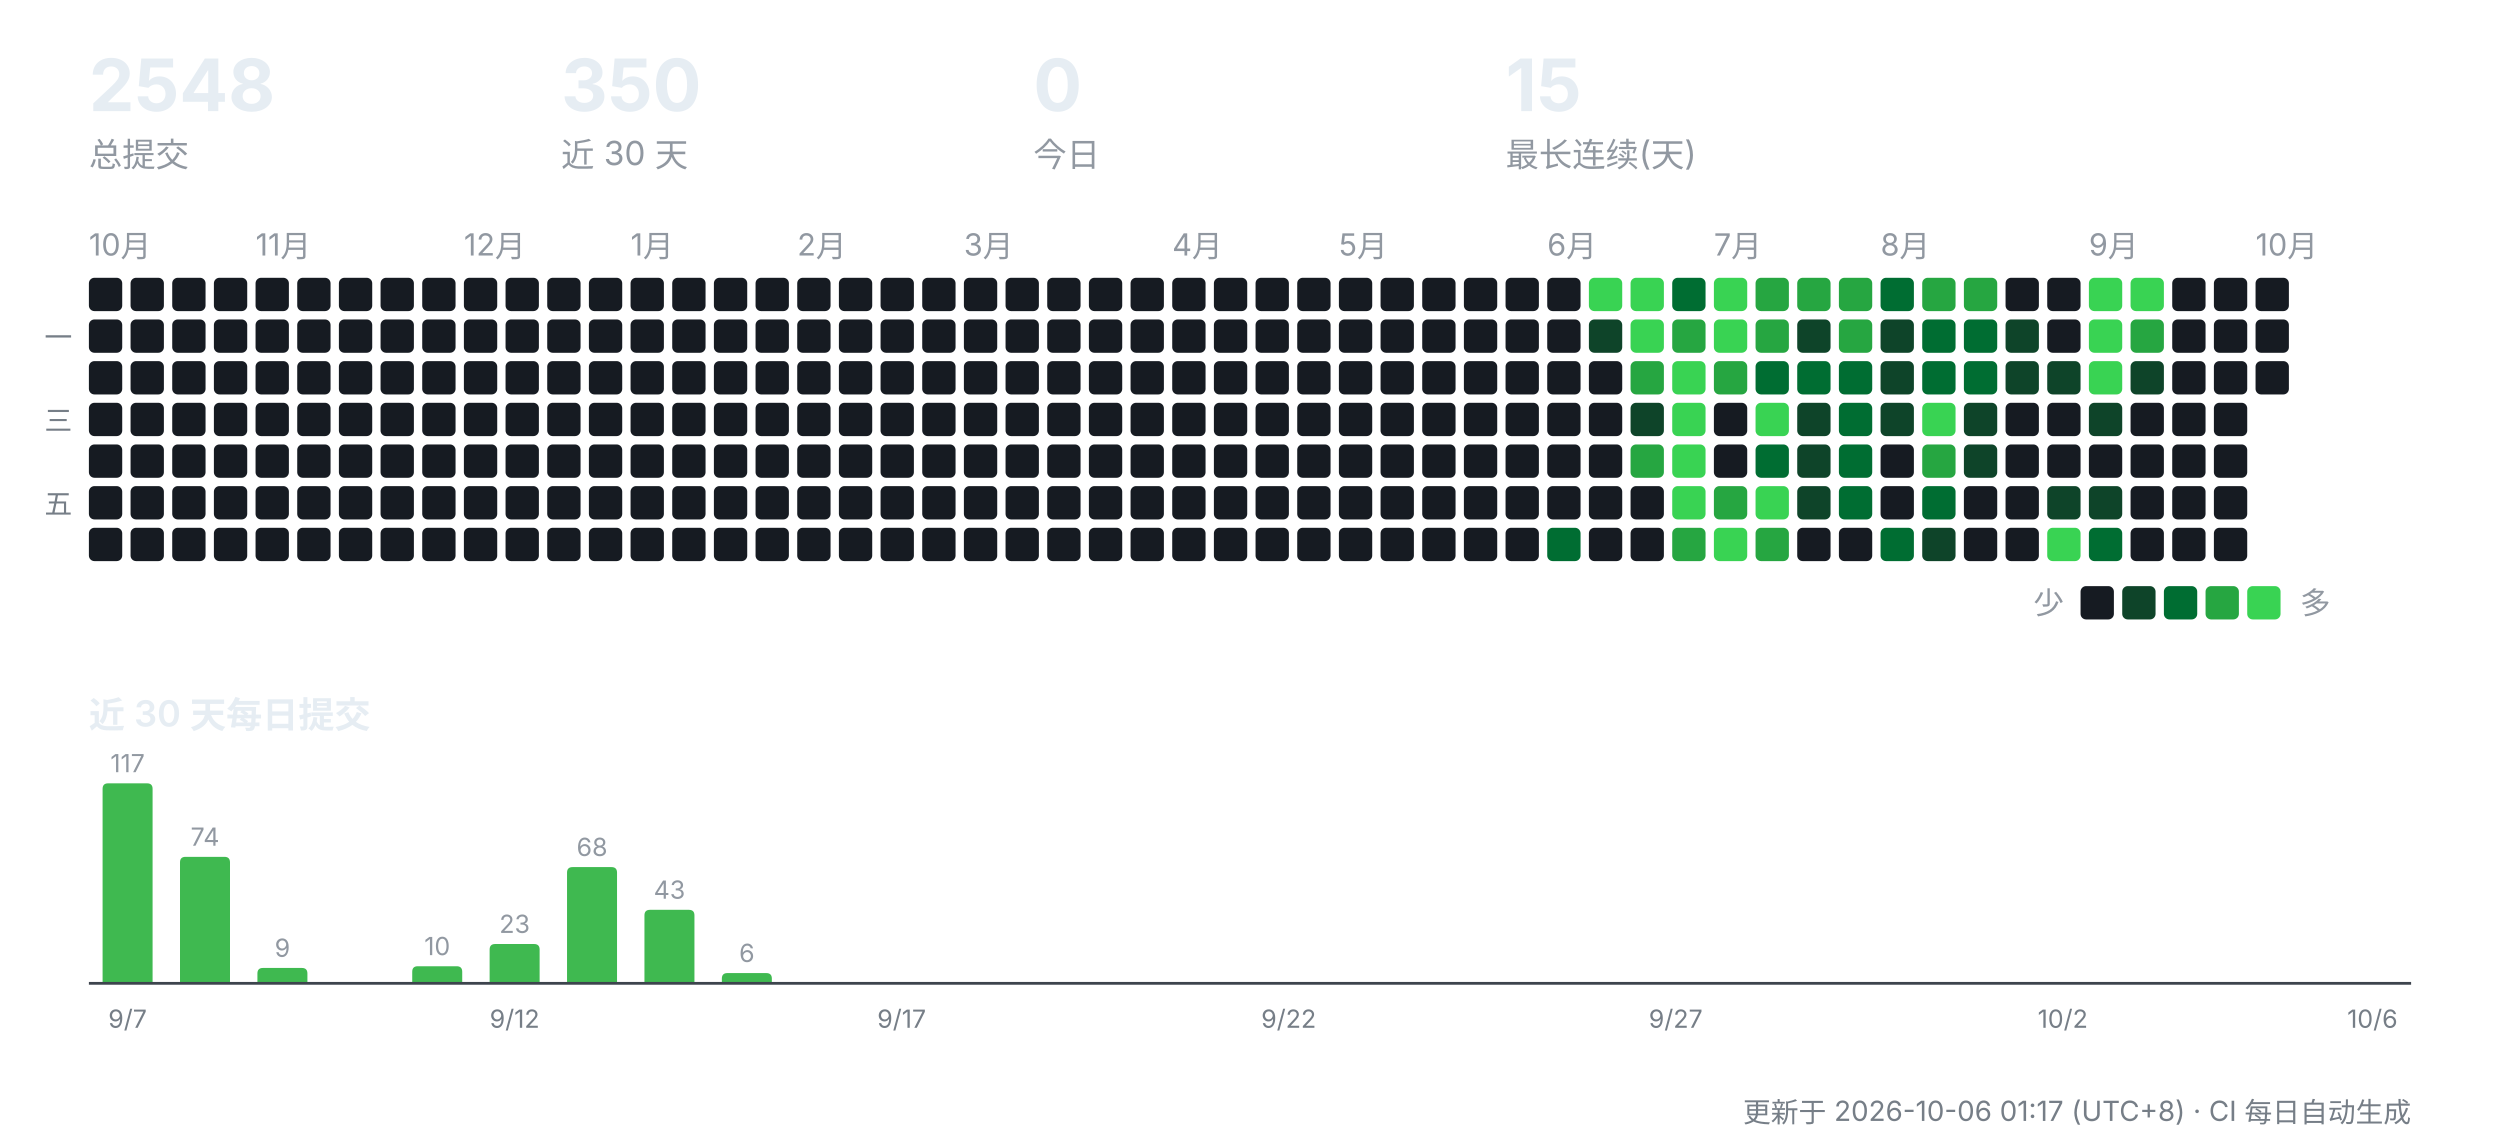
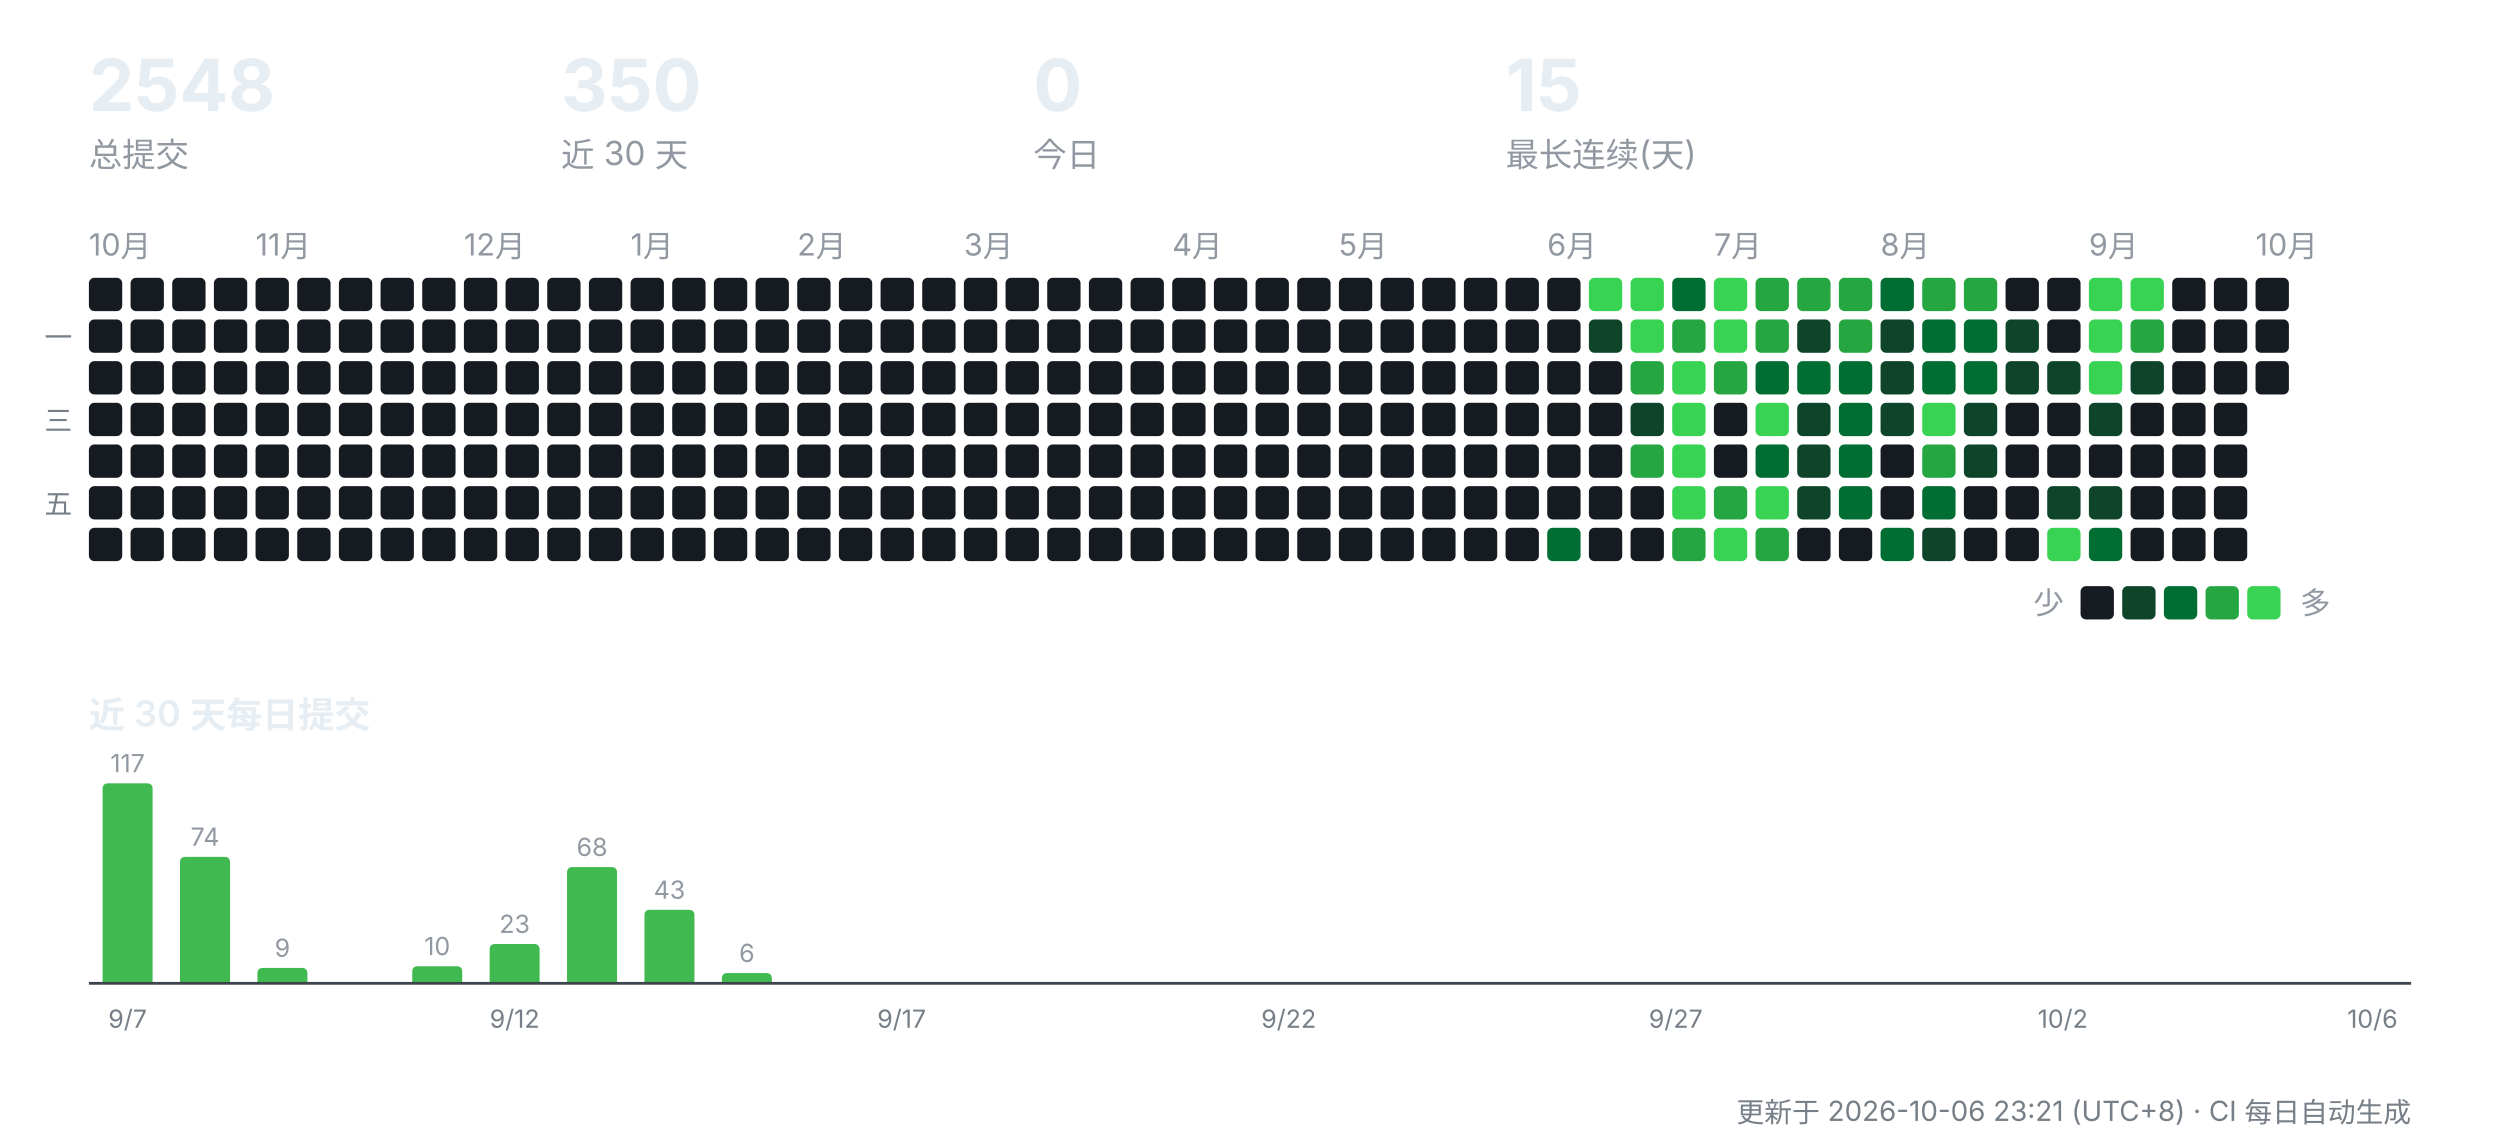
<svg xmlns="http://www.w3.org/2000/svg" width="900" height="412" viewBox="0 0 900 412" role="img" aria-label="CreatorOS 提交活动">
  <g font-family="-apple-system,'Segoe UI','PingFang SC','Hiragino Sans GB','Microsoft YaHei',sans-serif">
    <text x="32" y="40" font-size="26" font-weight="700" fill="#e6edf3">2548</text>
    <text x="32" y="60" font-size="12" fill="#9198a1">总提交</text>
    <text x="202" y="40" font-size="26" font-weight="700" fill="#e6edf3">350</text>
    <text x="202" y="60" font-size="12" fill="#9198a1">近 30 天</text>
    <text x="372" y="40" font-size="26" font-weight="700" fill="#e6edf3">0</text>
    <text x="372" y="60" font-size="12" fill="#9198a1">今日</text>
    <text x="542" y="40" font-size="26" font-weight="700" fill="#e6edf3">15</text>
    <text x="542" y="60" font-size="12" fill="#9198a1">最长连续(天)</text>
    <text x="32" y="92" font-size="11" fill="#9198a1">10月</text>
    <rect x="32" y="100" width="12" height="12" rx="2" fill="#161b22" />
    <rect x="32" y="115" width="12" height="12" rx="2" fill="#161b22" />
    <rect x="32" y="130" width="12" height="12" rx="2" fill="#161b22" />
    <rect x="32" y="145" width="12" height="12" rx="2" fill="#161b22" />
    <rect x="32" y="160" width="12" height="12" rx="2" fill="#161b22" />
    <rect x="32" y="175" width="12" height="12" rx="2" fill="#161b22" />
    <rect x="32" y="190" width="12" height="12" rx="2" fill="#161b22" />
    <rect x="47" y="100" width="12" height="12" rx="2" fill="#161b22" />
    <rect x="47" y="115" width="12" height="12" rx="2" fill="#161b22" />
    <rect x="47" y="130" width="12" height="12" rx="2" fill="#161b22" />
    <rect x="47" y="145" width="12" height="12" rx="2" fill="#161b22" />
    <rect x="47" y="160" width="12" height="12" rx="2" fill="#161b22" />
    <rect x="47" y="175" width="12" height="12" rx="2" fill="#161b22" />
    <rect x="47" y="190" width="12" height="12" rx="2" fill="#161b22" />
    <rect x="62" y="100" width="12" height="12" rx="2" fill="#161b22" />
    <rect x="62" y="115" width="12" height="12" rx="2" fill="#161b22" />
    <rect x="62" y="130" width="12" height="12" rx="2" fill="#161b22" />
    <rect x="62" y="145" width="12" height="12" rx="2" fill="#161b22" />
    <rect x="62" y="160" width="12" height="12" rx="2" fill="#161b22" />
    <rect x="62" y="175" width="12" height="12" rx="2" fill="#161b22" />
    <rect x="62" y="190" width="12" height="12" rx="2" fill="#161b22" />
    <rect x="77" y="100" width="12" height="12" rx="2" fill="#161b22" />
    <rect x="77" y="115" width="12" height="12" rx="2" fill="#161b22" />
    <rect x="77" y="130" width="12" height="12" rx="2" fill="#161b22" />
    <rect x="77" y="145" width="12" height="12" rx="2" fill="#161b22" />
    <rect x="77" y="160" width="12" height="12" rx="2" fill="#161b22" />
    <rect x="77" y="175" width="12" height="12" rx="2" fill="#161b22" />
    <rect x="77" y="190" width="12" height="12" rx="2" fill="#161b22" />
    <text x="92" y="92" font-size="11" fill="#9198a1">11月</text>
    <rect x="92" y="100" width="12" height="12" rx="2" fill="#161b22" />
    <rect x="92" y="115" width="12" height="12" rx="2" fill="#161b22" />
    <rect x="92" y="130" width="12" height="12" rx="2" fill="#161b22" />
    <rect x="92" y="145" width="12" height="12" rx="2" fill="#161b22" />
    <rect x="92" y="160" width="12" height="12" rx="2" fill="#161b22" />
    <rect x="92" y="175" width="12" height="12" rx="2" fill="#161b22" />
    <rect x="92" y="190" width="12" height="12" rx="2" fill="#161b22" />
    <rect x="107" y="100" width="12" height="12" rx="2" fill="#161b22" />
    <rect x="107" y="115" width="12" height="12" rx="2" fill="#161b22" />
    <rect x="107" y="130" width="12" height="12" rx="2" fill="#161b22" />
    <rect x="107" y="145" width="12" height="12" rx="2" fill="#161b22" />
    <rect x="107" y="160" width="12" height="12" rx="2" fill="#161b22" />
    <rect x="107" y="175" width="12" height="12" rx="2" fill="#161b22" />
    <rect x="107" y="190" width="12" height="12" rx="2" fill="#161b22" />
    <rect x="122" y="100" width="12" height="12" rx="2" fill="#161b22" />
    <rect x="122" y="115" width="12" height="12" rx="2" fill="#161b22" />
    <rect x="122" y="130" width="12" height="12" rx="2" fill="#161b22" />
    <rect x="122" y="145" width="12" height="12" rx="2" fill="#161b22" />
    <rect x="122" y="160" width="12" height="12" rx="2" fill="#161b22" />
    <rect x="122" y="175" width="12" height="12" rx="2" fill="#161b22" />
    <rect x="122" y="190" width="12" height="12" rx="2" fill="#161b22" />
    <rect x="137" y="100" width="12" height="12" rx="2" fill="#161b22" />
    <rect x="137" y="115" width="12" height="12" rx="2" fill="#161b22" />
    <rect x="137" y="130" width="12" height="12" rx="2" fill="#161b22" />
    <rect x="137" y="145" width="12" height="12" rx="2" fill="#161b22" />
    <rect x="137" y="160" width="12" height="12" rx="2" fill="#161b22" />
    <rect x="137" y="175" width="12" height="12" rx="2" fill="#161b22" />
    <rect x="137" y="190" width="12" height="12" rx="2" fill="#161b22" />
    <rect x="152" y="100" width="12" height="12" rx="2" fill="#161b22" />
    <rect x="152" y="115" width="12" height="12" rx="2" fill="#161b22" />
    <rect x="152" y="130" width="12" height="12" rx="2" fill="#161b22" />
    <rect x="152" y="145" width="12" height="12" rx="2" fill="#161b22" />
    <rect x="152" y="160" width="12" height="12" rx="2" fill="#161b22" />
    <rect x="152" y="175" width="12" height="12" rx="2" fill="#161b22" />
    <rect x="152" y="190" width="12" height="12" rx="2" fill="#161b22" />
    <text x="167" y="92" font-size="11" fill="#9198a1">12月</text>
    <rect x="167" y="100" width="12" height="12" rx="2" fill="#161b22" />
    <rect x="167" y="115" width="12" height="12" rx="2" fill="#161b22" />
    <rect x="167" y="130" width="12" height="12" rx="2" fill="#161b22" />
    <rect x="167" y="145" width="12" height="12" rx="2" fill="#161b22" />
    <rect x="167" y="160" width="12" height="12" rx="2" fill="#161b22" />
    <rect x="167" y="175" width="12" height="12" rx="2" fill="#161b22" />
    <rect x="167" y="190" width="12" height="12" rx="2" fill="#161b22" />
    <rect x="182" y="100" width="12" height="12" rx="2" fill="#161b22" />
    <rect x="182" y="115" width="12" height="12" rx="2" fill="#161b22" />
    <rect x="182" y="130" width="12" height="12" rx="2" fill="#161b22" />
    <rect x="182" y="145" width="12" height="12" rx="2" fill="#161b22" />
    <rect x="182" y="160" width="12" height="12" rx="2" fill="#161b22" />
    <rect x="182" y="175" width="12" height="12" rx="2" fill="#161b22" />
    <rect x="182" y="190" width="12" height="12" rx="2" fill="#161b22" />
    <rect x="197" y="100" width="12" height="12" rx="2" fill="#161b22" />
    <rect x="197" y="115" width="12" height="12" rx="2" fill="#161b22" />
    <rect x="197" y="130" width="12" height="12" rx="2" fill="#161b22" />
    <rect x="197" y="145" width="12" height="12" rx="2" fill="#161b22" />
    <rect x="197" y="160" width="12" height="12" rx="2" fill="#161b22" />
    <rect x="197" y="175" width="12" height="12" rx="2" fill="#161b22" />
    <rect x="197" y="190" width="12" height="12" rx="2" fill="#161b22" />
    <rect x="212" y="100" width="12" height="12" rx="2" fill="#161b22" />
    <rect x="212" y="115" width="12" height="12" rx="2" fill="#161b22" />
    <rect x="212" y="130" width="12" height="12" rx="2" fill="#161b22" />
    <rect x="212" y="145" width="12" height="12" rx="2" fill="#161b22" />
    <rect x="212" y="160" width="12" height="12" rx="2" fill="#161b22" />
    <rect x="212" y="175" width="12" height="12" rx="2" fill="#161b22" />
    <rect x="212" y="190" width="12" height="12" rx="2" fill="#161b22" />
    <text x="227" y="92" font-size="11" fill="#9198a1">1月</text>
    <rect x="227" y="100" width="12" height="12" rx="2" fill="#161b22" />
    <rect x="227" y="115" width="12" height="12" rx="2" fill="#161b22" />
    <rect x="227" y="130" width="12" height="12" rx="2" fill="#161b22" />
    <rect x="227" y="145" width="12" height="12" rx="2" fill="#161b22" />
    <rect x="227" y="160" width="12" height="12" rx="2" fill="#161b22" />
    <rect x="227" y="175" width="12" height="12" rx="2" fill="#161b22" />
    <rect x="227" y="190" width="12" height="12" rx="2" fill="#161b22" />
    <rect x="242" y="100" width="12" height="12" rx="2" fill="#161b22" />
    <rect x="242" y="115" width="12" height="12" rx="2" fill="#161b22" />
    <rect x="242" y="130" width="12" height="12" rx="2" fill="#161b22" />
    <rect x="242" y="145" width="12" height="12" rx="2" fill="#161b22" />
    <rect x="242" y="160" width="12" height="12" rx="2" fill="#161b22" />
    <rect x="242" y="175" width="12" height="12" rx="2" fill="#161b22" />
    <rect x="242" y="190" width="12" height="12" rx="2" fill="#161b22" />
    <rect x="257" y="100" width="12" height="12" rx="2" fill="#161b22" />
    <rect x="257" y="115" width="12" height="12" rx="2" fill="#161b22" />
    <rect x="257" y="130" width="12" height="12" rx="2" fill="#161b22" />
    <rect x="257" y="145" width="12" height="12" rx="2" fill="#161b22" />
    <rect x="257" y="160" width="12" height="12" rx="2" fill="#161b22" />
    <rect x="257" y="175" width="12" height="12" rx="2" fill="#161b22" />
    <rect x="257" y="190" width="12" height="12" rx="2" fill="#161b22" />
    <rect x="272" y="100" width="12" height="12" rx="2" fill="#161b22" />
    <rect x="272" y="115" width="12" height="12" rx="2" fill="#161b22" />
    <rect x="272" y="130" width="12" height="12" rx="2" fill="#161b22" />
    <rect x="272" y="145" width="12" height="12" rx="2" fill="#161b22" />
    <rect x="272" y="160" width="12" height="12" rx="2" fill="#161b22" />
    <rect x="272" y="175" width="12" height="12" rx="2" fill="#161b22" />
    <rect x="272" y="190" width="12" height="12" rx="2" fill="#161b22" />
    <text x="287" y="92" font-size="11" fill="#9198a1">2月</text>
    <rect x="287" y="100" width="12" height="12" rx="2" fill="#161b22" />
    <rect x="287" y="115" width="12" height="12" rx="2" fill="#161b22" />
    <rect x="287" y="130" width="12" height="12" rx="2" fill="#161b22" />
    <rect x="287" y="145" width="12" height="12" rx="2" fill="#161b22" />
    <rect x="287" y="160" width="12" height="12" rx="2" fill="#161b22" />
    <rect x="287" y="175" width="12" height="12" rx="2" fill="#161b22" />
    <rect x="287" y="190" width="12" height="12" rx="2" fill="#161b22" />
    <rect x="302" y="100" width="12" height="12" rx="2" fill="#161b22" />
    <rect x="302" y="115" width="12" height="12" rx="2" fill="#161b22" />
    <rect x="302" y="130" width="12" height="12" rx="2" fill="#161b22" />
    <rect x="302" y="145" width="12" height="12" rx="2" fill="#161b22" />
    <rect x="302" y="160" width="12" height="12" rx="2" fill="#161b22" />
    <rect x="302" y="175" width="12" height="12" rx="2" fill="#161b22" />
    <rect x="302" y="190" width="12" height="12" rx="2" fill="#161b22" />
    <rect x="317" y="100" width="12" height="12" rx="2" fill="#161b22" />
    <rect x="317" y="115" width="12" height="12" rx="2" fill="#161b22" />
    <rect x="317" y="130" width="12" height="12" rx="2" fill="#161b22" />
    <rect x="317" y="145" width="12" height="12" rx="2" fill="#161b22" />
    <rect x="317" y="160" width="12" height="12" rx="2" fill="#161b22" />
    <rect x="317" y="175" width="12" height="12" rx="2" fill="#161b22" />
    <rect x="317" y="190" width="12" height="12" rx="2" fill="#161b22" />
    <rect x="332" y="100" width="12" height="12" rx="2" fill="#161b22" />
    <rect x="332" y="115" width="12" height="12" rx="2" fill="#161b22" />
    <rect x="332" y="130" width="12" height="12" rx="2" fill="#161b22" />
    <rect x="332" y="145" width="12" height="12" rx="2" fill="#161b22" />
    <rect x="332" y="160" width="12" height="12" rx="2" fill="#161b22" />
    <rect x="332" y="175" width="12" height="12" rx="2" fill="#161b22" />
    <rect x="332" y="190" width="12" height="12" rx="2" fill="#161b22" />
    <text x="347" y="92" font-size="11" fill="#9198a1">3月</text>
    <rect x="347" y="100" width="12" height="12" rx="2" fill="#161b22" />
    <rect x="347" y="115" width="12" height="12" rx="2" fill="#161b22" />
    <rect x="347" y="130" width="12" height="12" rx="2" fill="#161b22" />
    <rect x="347" y="145" width="12" height="12" rx="2" fill="#161b22" />
    <rect x="347" y="160" width="12" height="12" rx="2" fill="#161b22" />
    <rect x="347" y="175" width="12" height="12" rx="2" fill="#161b22" />
    <rect x="347" y="190" width="12" height="12" rx="2" fill="#161b22" />
    <rect x="362" y="100" width="12" height="12" rx="2" fill="#161b22" />
    <rect x="362" y="115" width="12" height="12" rx="2" fill="#161b22" />
    <rect x="362" y="130" width="12" height="12" rx="2" fill="#161b22" />
    <rect x="362" y="145" width="12" height="12" rx="2" fill="#161b22" />
    <rect x="362" y="160" width="12" height="12" rx="2" fill="#161b22" />
    <rect x="362" y="175" width="12" height="12" rx="2" fill="#161b22" />
    <rect x="362" y="190" width="12" height="12" rx="2" fill="#161b22" />
    <rect x="377" y="100" width="12" height="12" rx="2" fill="#161b22" />
    <rect x="377" y="115" width="12" height="12" rx="2" fill="#161b22" />
    <rect x="377" y="130" width="12" height="12" rx="2" fill="#161b22" />
    <rect x="377" y="145" width="12" height="12" rx="2" fill="#161b22" />
    <rect x="377" y="160" width="12" height="12" rx="2" fill="#161b22" />
    <rect x="377" y="175" width="12" height="12" rx="2" fill="#161b22" />
    <rect x="377" y="190" width="12" height="12" rx="2" fill="#161b22" />
    <rect x="392" y="100" width="12" height="12" rx="2" fill="#161b22" />
    <rect x="392" y="115" width="12" height="12" rx="2" fill="#161b22" />
    <rect x="392" y="130" width="12" height="12" rx="2" fill="#161b22" />
    <rect x="392" y="145" width="12" height="12" rx="2" fill="#161b22" />
    <rect x="392" y="160" width="12" height="12" rx="2" fill="#161b22" />
    <rect x="392" y="175" width="12" height="12" rx="2" fill="#161b22" />
    <rect x="392" y="190" width="12" height="12" rx="2" fill="#161b22" />
    <rect x="407" y="100" width="12" height="12" rx="2" fill="#161b22" />
    <rect x="407" y="115" width="12" height="12" rx="2" fill="#161b22" />
    <rect x="407" y="130" width="12" height="12" rx="2" fill="#161b22" />
    <rect x="407" y="145" width="12" height="12" rx="2" fill="#161b22" />
    <rect x="407" y="160" width="12" height="12" rx="2" fill="#161b22" />
    <rect x="407" y="175" width="12" height="12" rx="2" fill="#161b22" />
    <rect x="407" y="190" width="12" height="12" rx="2" fill="#161b22" />
    <text x="422" y="92" font-size="11" fill="#9198a1">4月</text>
    <rect x="422" y="100" width="12" height="12" rx="2" fill="#161b22" />
    <rect x="422" y="115" width="12" height="12" rx="2" fill="#161b22" />
    <rect x="422" y="130" width="12" height="12" rx="2" fill="#161b22" />
    <rect x="422" y="145" width="12" height="12" rx="2" fill="#161b22" />
    <rect x="422" y="160" width="12" height="12" rx="2" fill="#161b22" />
    <rect x="422" y="175" width="12" height="12" rx="2" fill="#161b22" />
    <rect x="422" y="190" width="12" height="12" rx="2" fill="#161b22" />
    <rect x="437" y="100" width="12" height="12" rx="2" fill="#161b22" />
    <rect x="437" y="115" width="12" height="12" rx="2" fill="#161b22" />
    <rect x="437" y="130" width="12" height="12" rx="2" fill="#161b22" />
    <rect x="437" y="145" width="12" height="12" rx="2" fill="#161b22" />
    <rect x="437" y="160" width="12" height="12" rx="2" fill="#161b22" />
    <rect x="437" y="175" width="12" height="12" rx="2" fill="#161b22" />
    <rect x="437" y="190" width="12" height="12" rx="2" fill="#161b22" />
    <rect x="452" y="100" width="12" height="12" rx="2" fill="#161b22" />
    <rect x="452" y="115" width="12" height="12" rx="2" fill="#161b22" />
    <rect x="452" y="130" width="12" height="12" rx="2" fill="#161b22" />
    <rect x="452" y="145" width="12" height="12" rx="2" fill="#161b22" />
    <rect x="452" y="160" width="12" height="12" rx="2" fill="#161b22" />
    <rect x="452" y="175" width="12" height="12" rx="2" fill="#161b22" />
    <rect x="452" y="190" width="12" height="12" rx="2" fill="#161b22" />
    <rect x="467" y="100" width="12" height="12" rx="2" fill="#161b22" />
    <rect x="467" y="115" width="12" height="12" rx="2" fill="#161b22" />
    <rect x="467" y="130" width="12" height="12" rx="2" fill="#161b22" />
    <rect x="467" y="145" width="12" height="12" rx="2" fill="#161b22" />
    <rect x="467" y="160" width="12" height="12" rx="2" fill="#161b22" />
    <rect x="467" y="175" width="12" height="12" rx="2" fill="#161b22" />
    <rect x="467" y="190" width="12" height="12" rx="2" fill="#161b22" />
    <text x="482" y="92" font-size="11" fill="#9198a1">5月</text>
    <rect x="482" y="100" width="12" height="12" rx="2" fill="#161b22" />
    <rect x="482" y="115" width="12" height="12" rx="2" fill="#161b22" />
    <rect x="482" y="130" width="12" height="12" rx="2" fill="#161b22" />
    <rect x="482" y="145" width="12" height="12" rx="2" fill="#161b22" />
    <rect x="482" y="160" width="12" height="12" rx="2" fill="#161b22" />
    <rect x="482" y="175" width="12" height="12" rx="2" fill="#161b22" />
    <rect x="482" y="190" width="12" height="12" rx="2" fill="#161b22" />
    <rect x="497" y="100" width="12" height="12" rx="2" fill="#161b22" />
    <rect x="497" y="115" width="12" height="12" rx="2" fill="#161b22" />
    <rect x="497" y="130" width="12" height="12" rx="2" fill="#161b22" />
    <rect x="497" y="145" width="12" height="12" rx="2" fill="#161b22" />
    <rect x="497" y="160" width="12" height="12" rx="2" fill="#161b22" />
    <rect x="497" y="175" width="12" height="12" rx="2" fill="#161b22" />
    <rect x="497" y="190" width="12" height="12" rx="2" fill="#161b22" />
    <rect x="512" y="100" width="12" height="12" rx="2" fill="#161b22" />
    <rect x="512" y="115" width="12" height="12" rx="2" fill="#161b22" />
    <rect x="512" y="130" width="12" height="12" rx="2" fill="#161b22" />
    <rect x="512" y="145" width="12" height="12" rx="2" fill="#161b22" />
    <rect x="512" y="160" width="12" height="12" rx="2" fill="#161b22" />
    <rect x="512" y="175" width="12" height="12" rx="2" fill="#161b22" />
    <rect x="512" y="190" width="12" height="12" rx="2" fill="#161b22" />
    <rect x="527" y="100" width="12" height="12" rx="2" fill="#161b22" />
    <rect x="527" y="115" width="12" height="12" rx="2" fill="#161b22" />
    <rect x="527" y="130" width="12" height="12" rx="2" fill="#161b22" />
    <rect x="527" y="145" width="12" height="12" rx="2" fill="#161b22" />
    <rect x="527" y="160" width="12" height="12" rx="2" fill="#161b22" />
    <rect x="527" y="175" width="12" height="12" rx="2" fill="#161b22" />
    <rect x="527" y="190" width="12" height="12" rx="2" fill="#161b22" />
    <rect x="542" y="100" width="12" height="12" rx="2" fill="#161b22" />
    <rect x="542" y="115" width="12" height="12" rx="2" fill="#161b22" />
    <rect x="542" y="130" width="12" height="12" rx="2" fill="#161b22" />
    <rect x="542" y="145" width="12" height="12" rx="2" fill="#161b22" />
    <rect x="542" y="160" width="12" height="12" rx="2" fill="#161b22" />
    <rect x="542" y="175" width="12" height="12" rx="2" fill="#161b22" />
    <rect x="542" y="190" width="12" height="12" rx="2" fill="#161b22" />
    <text x="557" y="92" font-size="11" fill="#9198a1">6月</text>
    <rect x="557" y="100" width="12" height="12" rx="2" fill="#161b22" />
    <rect x="557" y="115" width="12" height="12" rx="2" fill="#161b22" />
    <rect x="557" y="130" width="12" height="12" rx="2" fill="#161b22" />
    <rect x="557" y="145" width="12" height="12" rx="2" fill="#161b22" />
    <rect x="557" y="160" width="12" height="12" rx="2" fill="#161b22" />
    <rect x="557" y="175" width="12" height="12" rx="2" fill="#161b22" />
    <rect x="557" y="190" width="12" height="12" rx="2" fill="#006d32" />
    <rect x="572" y="100" width="12" height="12" rx="2" fill="#39d353" />
    <rect x="572" y="115" width="12" height="12" rx="2" fill="#0e4429" />
    <rect x="572" y="130" width="12" height="12" rx="2" fill="#161b22" />
    <rect x="572" y="145" width="12" height="12" rx="2" fill="#161b22" />
    <rect x="572" y="160" width="12" height="12" rx="2" fill="#161b22" />
    <rect x="572" y="175" width="12" height="12" rx="2" fill="#161b22" />
    <rect x="572" y="190" width="12" height="12" rx="2" fill="#161b22" />
    <rect x="587" y="100" width="12" height="12" rx="2" fill="#39d353" />
    <rect x="587" y="115" width="12" height="12" rx="2" fill="#39d353" />
    <rect x="587" y="130" width="12" height="12" rx="2" fill="#26a641" />
    <rect x="587" y="145" width="12" height="12" rx="2" fill="#0e4429" />
    <rect x="587" y="160" width="12" height="12" rx="2" fill="#26a641" />
    <rect x="587" y="175" width="12" height="12" rx="2" fill="#161b22" />
    <rect x="587" y="190" width="12" height="12" rx="2" fill="#161b22" />
    <rect x="602" y="100" width="12" height="12" rx="2" fill="#006d32" />
    <rect x="602" y="115" width="12" height="12" rx="2" fill="#26a641" />
    <rect x="602" y="130" width="12" height="12" rx="2" fill="#39d353" />
    <rect x="602" y="145" width="12" height="12" rx="2" fill="#39d353" />
    <rect x="602" y="160" width="12" height="12" rx="2" fill="#39d353" />
    <rect x="602" y="175" width="12" height="12" rx="2" fill="#39d353" />
    <rect x="602" y="190" width="12" height="12" rx="2" fill="#26a641" />
    <text x="617" y="92" font-size="11" fill="#9198a1">7月</text>
    <rect x="617" y="100" width="12" height="12" rx="2" fill="#39d353" />
    <rect x="617" y="115" width="12" height="12" rx="2" fill="#39d353" />
    <rect x="617" y="130" width="12" height="12" rx="2" fill="#26a641" />
    <rect x="617" y="145" width="12" height="12" rx="2" fill="#161b22" />
    <rect x="617" y="160" width="12" height="12" rx="2" fill="#161b22" />
    <rect x="617" y="175" width="12" height="12" rx="2" fill="#26a641" />
    <rect x="617" y="190" width="12" height="12" rx="2" fill="#39d353" />
    <rect x="632" y="100" width="12" height="12" rx="2" fill="#26a641" />
    <rect x="632" y="115" width="12" height="12" rx="2" fill="#26a641" />
    <rect x="632" y="130" width="12" height="12" rx="2" fill="#006d32" />
    <rect x="632" y="145" width="12" height="12" rx="2" fill="#39d353" />
    <rect x="632" y="160" width="12" height="12" rx="2" fill="#006d32" />
    <rect x="632" y="175" width="12" height="12" rx="2" fill="#39d353" />
    <rect x="632" y="190" width="12" height="12" rx="2" fill="#26a641" />
    <rect x="647" y="100" width="12" height="12" rx="2" fill="#26a641" />
    <rect x="647" y="115" width="12" height="12" rx="2" fill="#0e4429" />
    <rect x="647" y="130" width="12" height="12" rx="2" fill="#006d32" />
    <rect x="647" y="145" width="12" height="12" rx="2" fill="#0e4429" />
    <rect x="647" y="160" width="12" height="12" rx="2" fill="#0e4429" />
    <rect x="647" y="175" width="12" height="12" rx="2" fill="#0e4429" />
    <rect x="647" y="190" width="12" height="12" rx="2" fill="#161b22" />
    <rect x="662" y="100" width="12" height="12" rx="2" fill="#26a641" />
    <rect x="662" y="115" width="12" height="12" rx="2" fill="#26a641" />
    <rect x="662" y="130" width="12" height="12" rx="2" fill="#006d32" />
    <rect x="662" y="145" width="12" height="12" rx="2" fill="#006d32" />
    <rect x="662" y="160" width="12" height="12" rx="2" fill="#006d32" />
    <rect x="662" y="175" width="12" height="12" rx="2" fill="#006d32" />
    <rect x="662" y="190" width="12" height="12" rx="2" fill="#161b22" />
    <text x="677" y="92" font-size="11" fill="#9198a1">8月</text>
    <rect x="677" y="100" width="12" height="12" rx="2" fill="#006d32" />
    <rect x="677" y="115" width="12" height="12" rx="2" fill="#0e4429" />
    <rect x="677" y="130" width="12" height="12" rx="2" fill="#0e4429" />
    <rect x="677" y="145" width="12" height="12" rx="2" fill="#0e4429" />
    <rect x="677" y="160" width="12" height="12" rx="2" fill="#161b22" />
    <rect x="677" y="175" width="12" height="12" rx="2" fill="#161b22" />
    <rect x="677" y="190" width="12" height="12" rx="2" fill="#006d32" />
    <rect x="692" y="100" width="12" height="12" rx="2" fill="#26a641" />
    <rect x="692" y="115" width="12" height="12" rx="2" fill="#006d32" />
    <rect x="692" y="130" width="12" height="12" rx="2" fill="#006d32" />
    <rect x="692" y="145" width="12" height="12" rx="2" fill="#39d353" />
    <rect x="692" y="160" width="12" height="12" rx="2" fill="#26a641" />
    <rect x="692" y="175" width="12" height="12" rx="2" fill="#006d32" />
    <rect x="692" y="190" width="12" height="12" rx="2" fill="#0e4429" />
    <rect x="707" y="100" width="12" height="12" rx="2" fill="#26a641" />
    <rect x="707" y="115" width="12" height="12" rx="2" fill="#006d32" />
    <rect x="707" y="130" width="12" height="12" rx="2" fill="#006d32" />
    <rect x="707" y="145" width="12" height="12" rx="2" fill="#0e4429" />
    <rect x="707" y="160" width="12" height="12" rx="2" fill="#0e4429" />
    <rect x="707" y="175" width="12" height="12" rx="2" fill="#161b22" />
    <rect x="707" y="190" width="12" height="12" rx="2" fill="#161b22" />
    <rect x="722" y="100" width="12" height="12" rx="2" fill="#161b22" />
    <rect x="722" y="115" width="12" height="12" rx="2" fill="#0e4429" />
    <rect x="722" y="130" width="12" height="12" rx="2" fill="#0e4429" />
    <rect x="722" y="145" width="12" height="12" rx="2" fill="#161b22" />
    <rect x="722" y="160" width="12" height="12" rx="2" fill="#161b22" />
    <rect x="722" y="175" width="12" height="12" rx="2" fill="#161b22" />
    <rect x="722" y="190" width="12" height="12" rx="2" fill="#161b22" />
    <rect x="737" y="100" width="12" height="12" rx="2" fill="#161b22" />
    <rect x="737" y="115" width="12" height="12" rx="2" fill="#161b22" />
    <rect x="737" y="130" width="12" height="12" rx="2" fill="#0e4429" />
    <rect x="737" y="145" width="12" height="12" rx="2" fill="#161b22" />
    <rect x="737" y="160" width="12" height="12" rx="2" fill="#161b22" />
    <rect x="737" y="175" width="12" height="12" rx="2" fill="#0e4429" />
    <rect x="737" y="190" width="12" height="12" rx="2" fill="#39d353" />
    <text x="752" y="92" font-size="11" fill="#9198a1">9月</text>
    <rect x="752" y="100" width="12" height="12" rx="2" fill="#39d353" />
    <rect x="752" y="115" width="12" height="12" rx="2" fill="#39d353" />
    <rect x="752" y="130" width="12" height="12" rx="2" fill="#39d353" />
    <rect x="752" y="145" width="12" height="12" rx="2" fill="#0e4429" />
    <rect x="752" y="160" width="12" height="12" rx="2" fill="#161b22" />
    <rect x="752" y="175" width="12" height="12" rx="2" fill="#0e4429" />
    <rect x="752" y="190" width="12" height="12" rx="2" fill="#006d32" />
    <rect x="767" y="100" width="12" height="12" rx="2" fill="#39d353" />
    <rect x="767" y="115" width="12" height="12" rx="2" fill="#26a641" />
    <rect x="767" y="130" width="12" height="12" rx="2" fill="#0e4429" />
    <rect x="767" y="145" width="12" height="12" rx="2" fill="#161b22" />
    <rect x="767" y="160" width="12" height="12" rx="2" fill="#161b22" />
    <rect x="767" y="175" width="12" height="12" rx="2" fill="#161b22" />
    <rect x="767" y="190" width="12" height="12" rx="2" fill="#161b22" />
    <rect x="782" y="100" width="12" height="12" rx="2" fill="#161b22" />
    <rect x="782" y="115" width="12" height="12" rx="2" fill="#161b22" />
    <rect x="782" y="130" width="12" height="12" rx="2" fill="#161b22" />
    <rect x="782" y="145" width="12" height="12" rx="2" fill="#161b22" />
    <rect x="782" y="160" width="12" height="12" rx="2" fill="#161b22" />
    <rect x="782" y="175" width="12" height="12" rx="2" fill="#161b22" />
    <rect x="782" y="190" width="12" height="12" rx="2" fill="#161b22" />
    <rect x="797" y="100" width="12" height="12" rx="2" fill="#161b22" />
    <rect x="797" y="115" width="12" height="12" rx="2" fill="#161b22" />
    <rect x="797" y="130" width="12" height="12" rx="2" fill="#161b22" />
    <rect x="797" y="145" width="12" height="12" rx="2" fill="#161b22" />
    <rect x="797" y="160" width="12" height="12" rx="2" fill="#161b22" />
    <rect x="797" y="175" width="12" height="12" rx="2" fill="#161b22" />
    <rect x="797" y="190" width="12" height="12" rx="2" fill="#161b22" />
    <text x="812" y="92" font-size="11" fill="#9198a1">10月</text>
    <rect x="812" y="100" width="12" height="12" rx="2" fill="#161b22" />
    <rect x="812" y="115" width="12" height="12" rx="2" fill="#161b22" />
    <rect x="812" y="130" width="12" height="12" rx="2" fill="#161b22" />
    <text x="26" y="125" font-size="10" fill="#767e87" text-anchor="end">一</text>
    <text x="26" y="155" font-size="10" fill="#767e87" text-anchor="end">三</text>
    <text x="26" y="185" font-size="10" fill="#767e87" text-anchor="end">五</text>
    <text x="743" y="221" font-size="11" fill="#9198a1" text-anchor="end">少</text>
    <rect x="749" y="211" width="12" height="12" rx="2" fill="#161b22" />
    <rect x="764" y="211" width="12" height="12" rx="2" fill="#0e4429" />
    <rect x="779" y="211" width="12" height="12" rx="2" fill="#006d32" />
    <rect x="794" y="211" width="12" height="12" rx="2" fill="#26a641" />
    <rect x="809" y="211" width="12" height="12" rx="2" fill="#39d353" />
    <text x="828" y="221" font-size="11" fill="#9198a1">多</text>
    <text x="32" y="262" font-size="13" font-weight="600" fill="#e6edf3">近 30 天每日提交</text>
    <path d="M36.933 354 v-70 q0 -2 2 -2 h14 q2 0 2 2 v70 z" fill="#3fb950" />
    <text x="45.933" y="278" font-size="9" fill="#9198a1" text-anchor="middle">117</text>
    <text x="45.933" y="370" font-size="9" fill="#767e87" text-anchor="middle">9/7</text>
    <path d="M64.8 354 v-43.538 q0 -2 2 -2 h14 q2 0 2 2 v43.538 z" fill="#3fb950" />
    <text x="73.8" y="304.462" font-size="9" fill="#9198a1" text-anchor="middle">74</text>
    <path d="M92.667 354 v-3.538 q0 -2 2 -2 h14 q2 0 2 2 v3.538 z" fill="#3fb950" />
    <text x="101.667" y="344.462" font-size="9" fill="#9198a1" text-anchor="middle">9</text>
    <path d="M148.4 354 v-4.154 q0 -2 2 -2 h14 q2 0 2 2 v4.154 z" fill="#3fb950" />
    <text x="157.4" y="343.846" font-size="9" fill="#9198a1" text-anchor="middle">10</text>
    <path d="M176.267 354 v-12.154 q0 -2 2 -2 h14 q2 0 2 2 v12.154 z" fill="#3fb950" />
    <text x="185.267" y="335.846" font-size="9" fill="#9198a1" text-anchor="middle">23</text>
    <text x="185.267" y="370" font-size="9" fill="#767e87" text-anchor="middle">9/12</text>
    <path d="M204.133 354 v-39.846 q0 -2 2 -2 h14 q2 0 2 2 v39.846 z" fill="#3fb950" />
    <text x="213.133" y="308.154" font-size="9" fill="#9198a1" text-anchor="middle">68</text>
    <path d="M232 354 v-24.462 q0 -2 2 -2 h14 q2 0 2 2 v24.462 z" fill="#3fb950" />
    <text x="241" y="323.538" font-size="9" fill="#9198a1" text-anchor="middle">43</text>
    <path d="M259.867 354 v-1.692 q0 -2 2 -2 h14 q2 0 2 2 v1.692 z" fill="#3fb950" />
    <text x="268.867" y="346.308" font-size="9" fill="#9198a1" text-anchor="middle">6</text>
    <text x="324.6" y="370" font-size="9" fill="#767e87" text-anchor="middle">9/17</text>
    <text x="463.933" y="370" font-size="9" fill="#767e87" text-anchor="middle">9/22</text>
    <text x="603.267" y="370" font-size="9" fill="#767e87" text-anchor="middle">9/27</text>
    <text x="742.6" y="370" font-size="9" fill="#767e87" text-anchor="middle">10/2</text>
    <text x="854.067" y="370" font-size="9" fill="#767e87" text-anchor="middle">10/6</text>
    <line x1="32" y1="354" x2="868" y2="354" stroke="#3d444d" stroke-width="1" />
-     <text x="868" y="404" font-size="10" fill="#767e87" text-anchor="end">更新于 2026-10-06 01:17 (UTC+8) · CI 每日自动生成</text>
+     <text x="868" y="404" font-size="10" fill="#767e87" text-anchor="end">更新于 2026-10-06 23:21 (UTC+8) · CI 每日自动生成</text>
  </g>
</svg>
